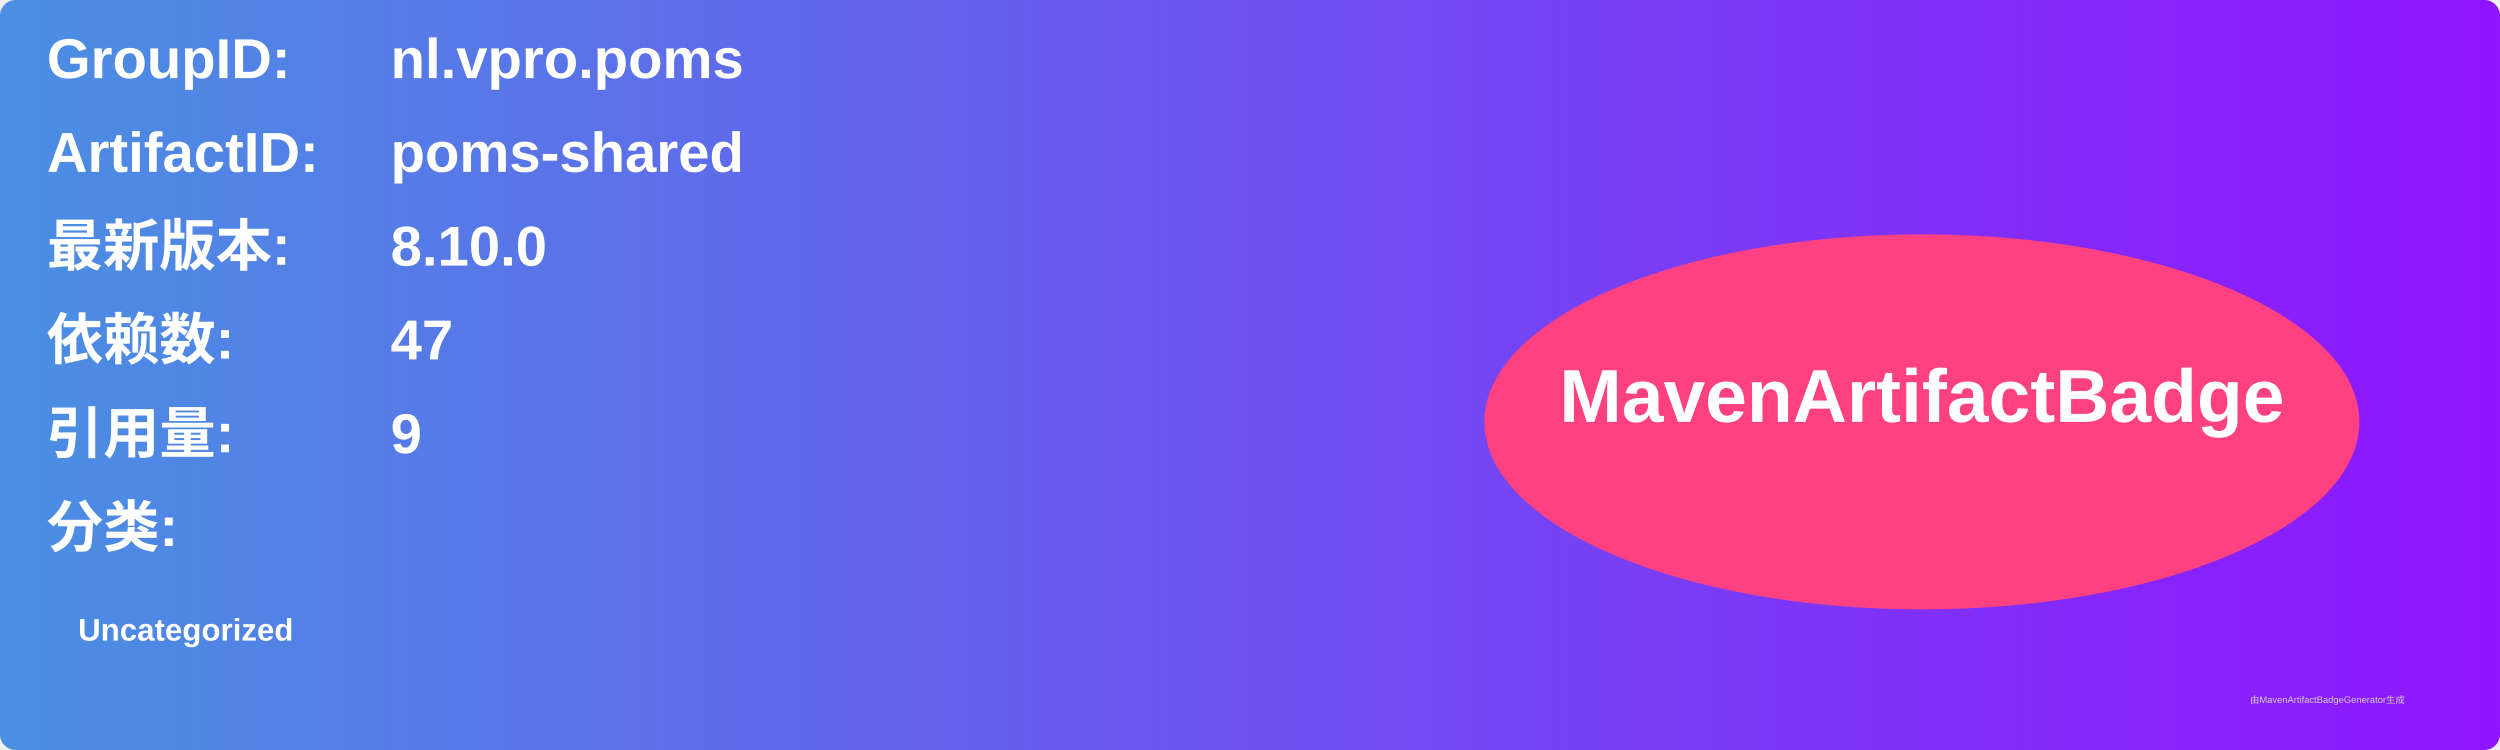
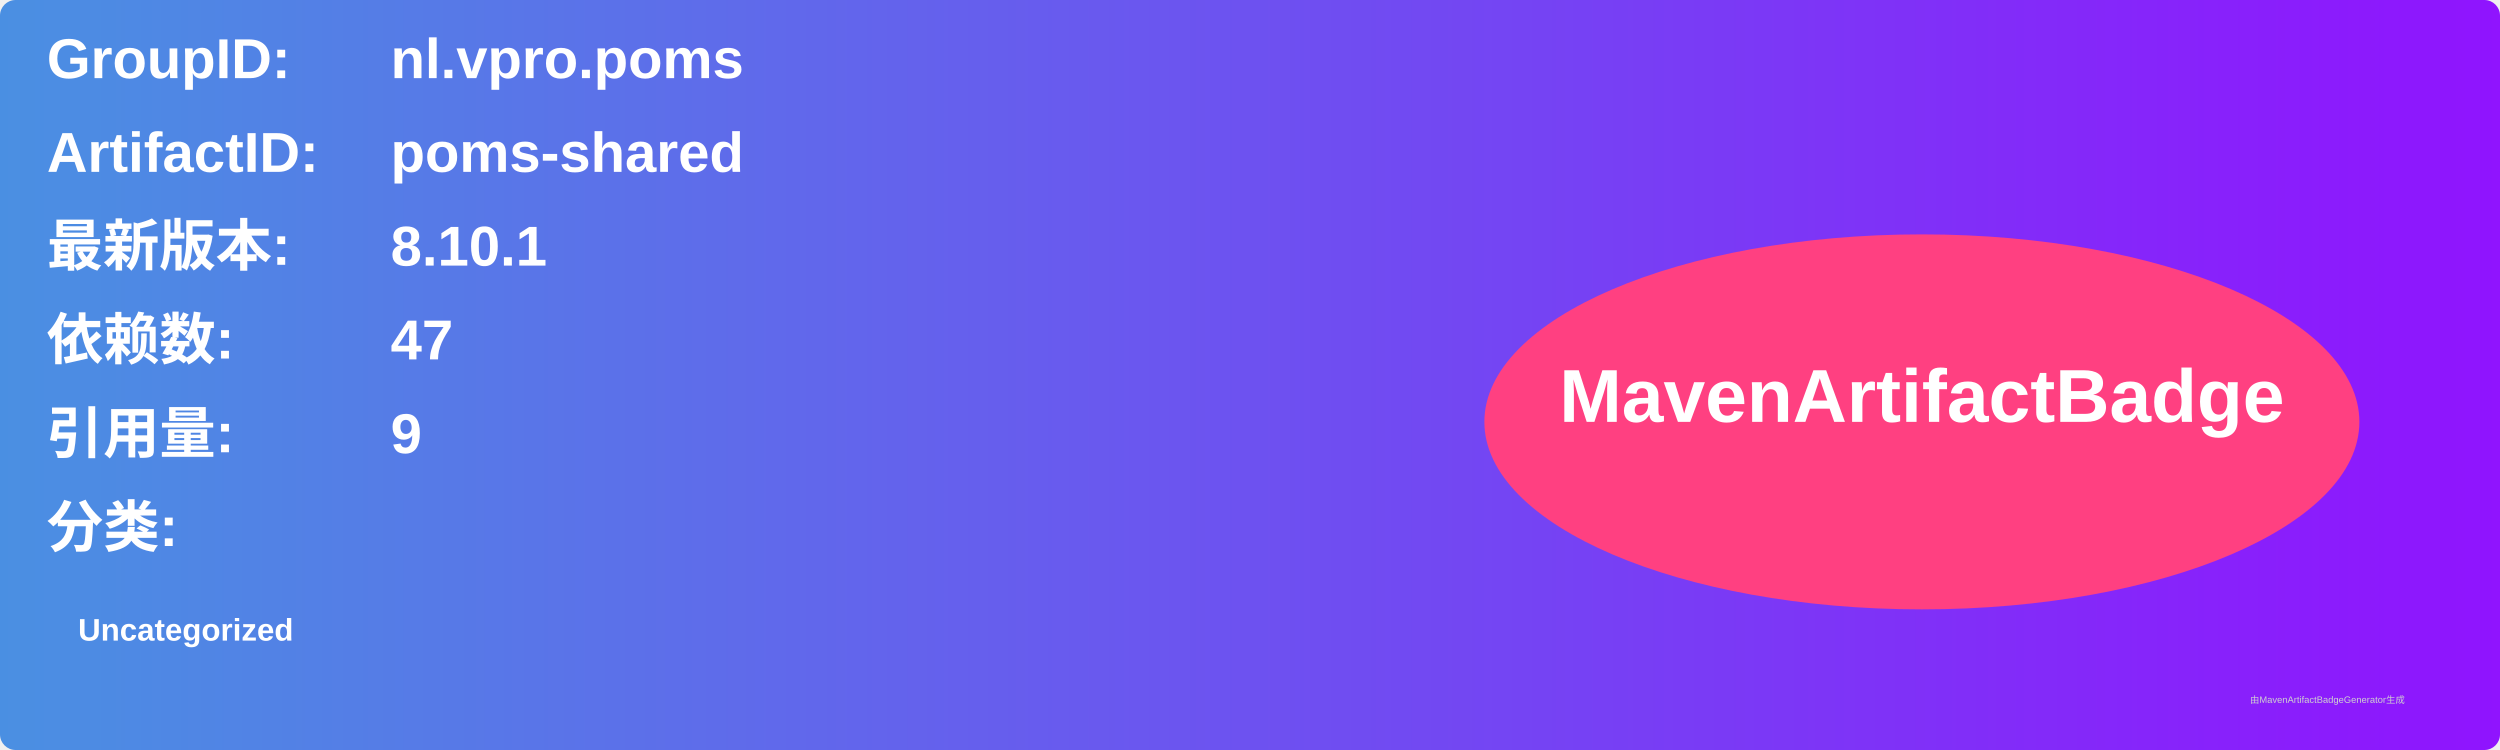
<svg xmlns="http://www.w3.org/2000/svg" width="800" height="240" viewBox="0 0 800 240">
  <linearGradient id="grad" x1="0%" y1="0%" x2="100%" y2="0%">
    <stop offset="0%" stop-color="#4a90e2" />
    <stop offset="100%" stop-color="#9013fe" />
  </linearGradient>
  <rect width="100%" height="100%" rx="5" ry="5" fill="url(#grad)" />
  <g transform="translate(15, 15)">
    <text x="0" y="10" font-family="Arial" font-size="18" fill="white" font-weight="bold" width="260">GroupID:</text>
    <text x="110" y="10" font-family="Arial" font-size="18" fill="white" font-weight="bold" width="460">nl.vpro.poms</text>
    <text x="0" y="40" font-family="Arial" font-size="18" fill="white" font-weight="bold" width="260">ArtifactID:</text>
    <text x="110" y="40" font-family="Arial" font-size="18" fill="white" font-weight="bold" width="460">poms-shared</text>
    <text x="0" y="70" font-family="Arial" font-size="18" fill="white" font-weight="bold">最新版本:</text>
    <text x="110" y="70" font-family="Arial" font-size="18" fill="white" font-weight="bold">
-       <tspan font-weight="bold">8.10.0</tspan>
+       <tspan font-weight="bold">8.10.1</tspan>
    </text>
    <text x="0" y="100" font-family="Arial" font-size="18" fill="white" font-weight="bold">依赖数: </text>
    <text x="110" y="100" font-family="Arial" font-size="18" fill="white">
      <tspan font-weight="bold">47</tspan>
    </text>
    <text x="0" y="130" font-family="Arial" font-size="18" fill="white" font-weight="bold">引用量: </text>
    <text x="110" y="130" font-family="Arial" font-size="18" fill="white">
      <tspan font-weight="bold">9</tspan>
    </text>
    <text x="0" y="160" font-family="Arial" font-size="18" fill="white" font-weight="bold">分类:</text>
    <text x="10" y="190" font-family="Arial" font-size="10" fill="white">
      <tspan font-weight="bold">Uncategorized</tspan>
    </text>
    <ellipse cx="600" cy="120" rx="140" ry="60" fill="#ff4081" />
    <text x="600" y="120" text-anchor="middle" font-family="Arial" font-size="24" fill="white" font-weight="bold">MavenArtifactBadge</text>
  </g>
  <text x="720" y="225" font-family="Arial" font-size="3" fill="#d0d0d0">由MavenArtifactBadgeGenerator生成</text>
</svg>
